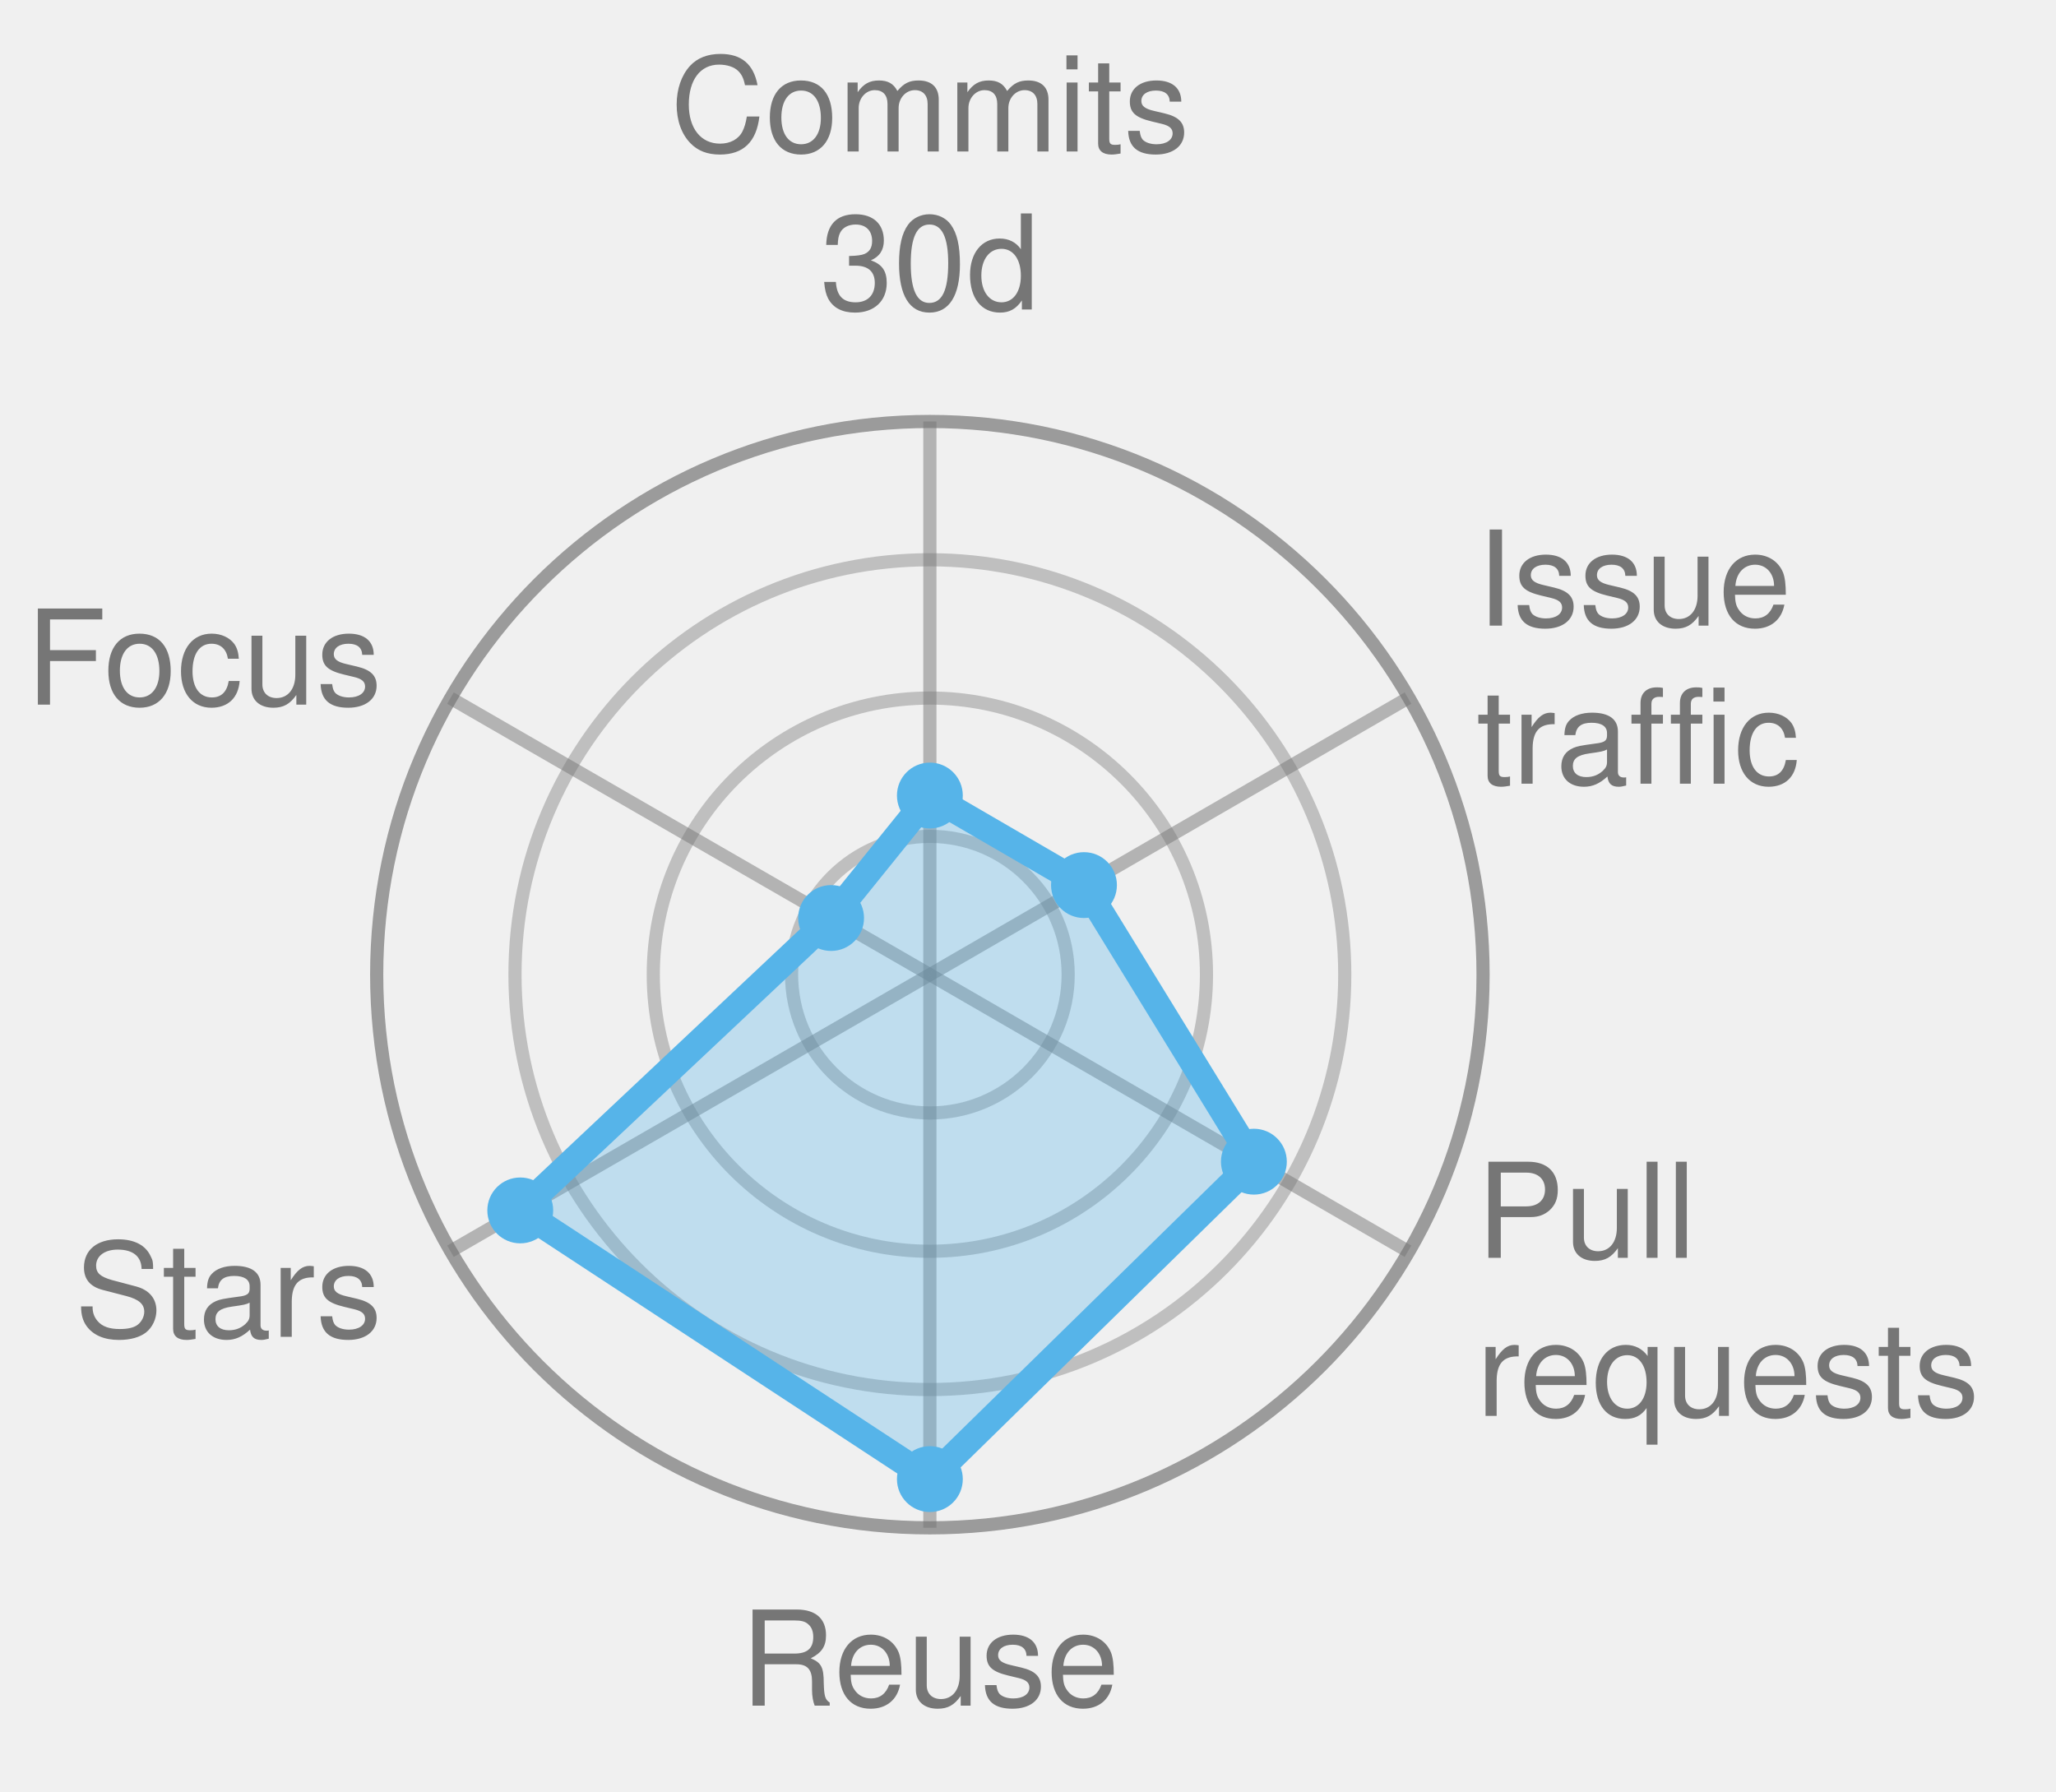
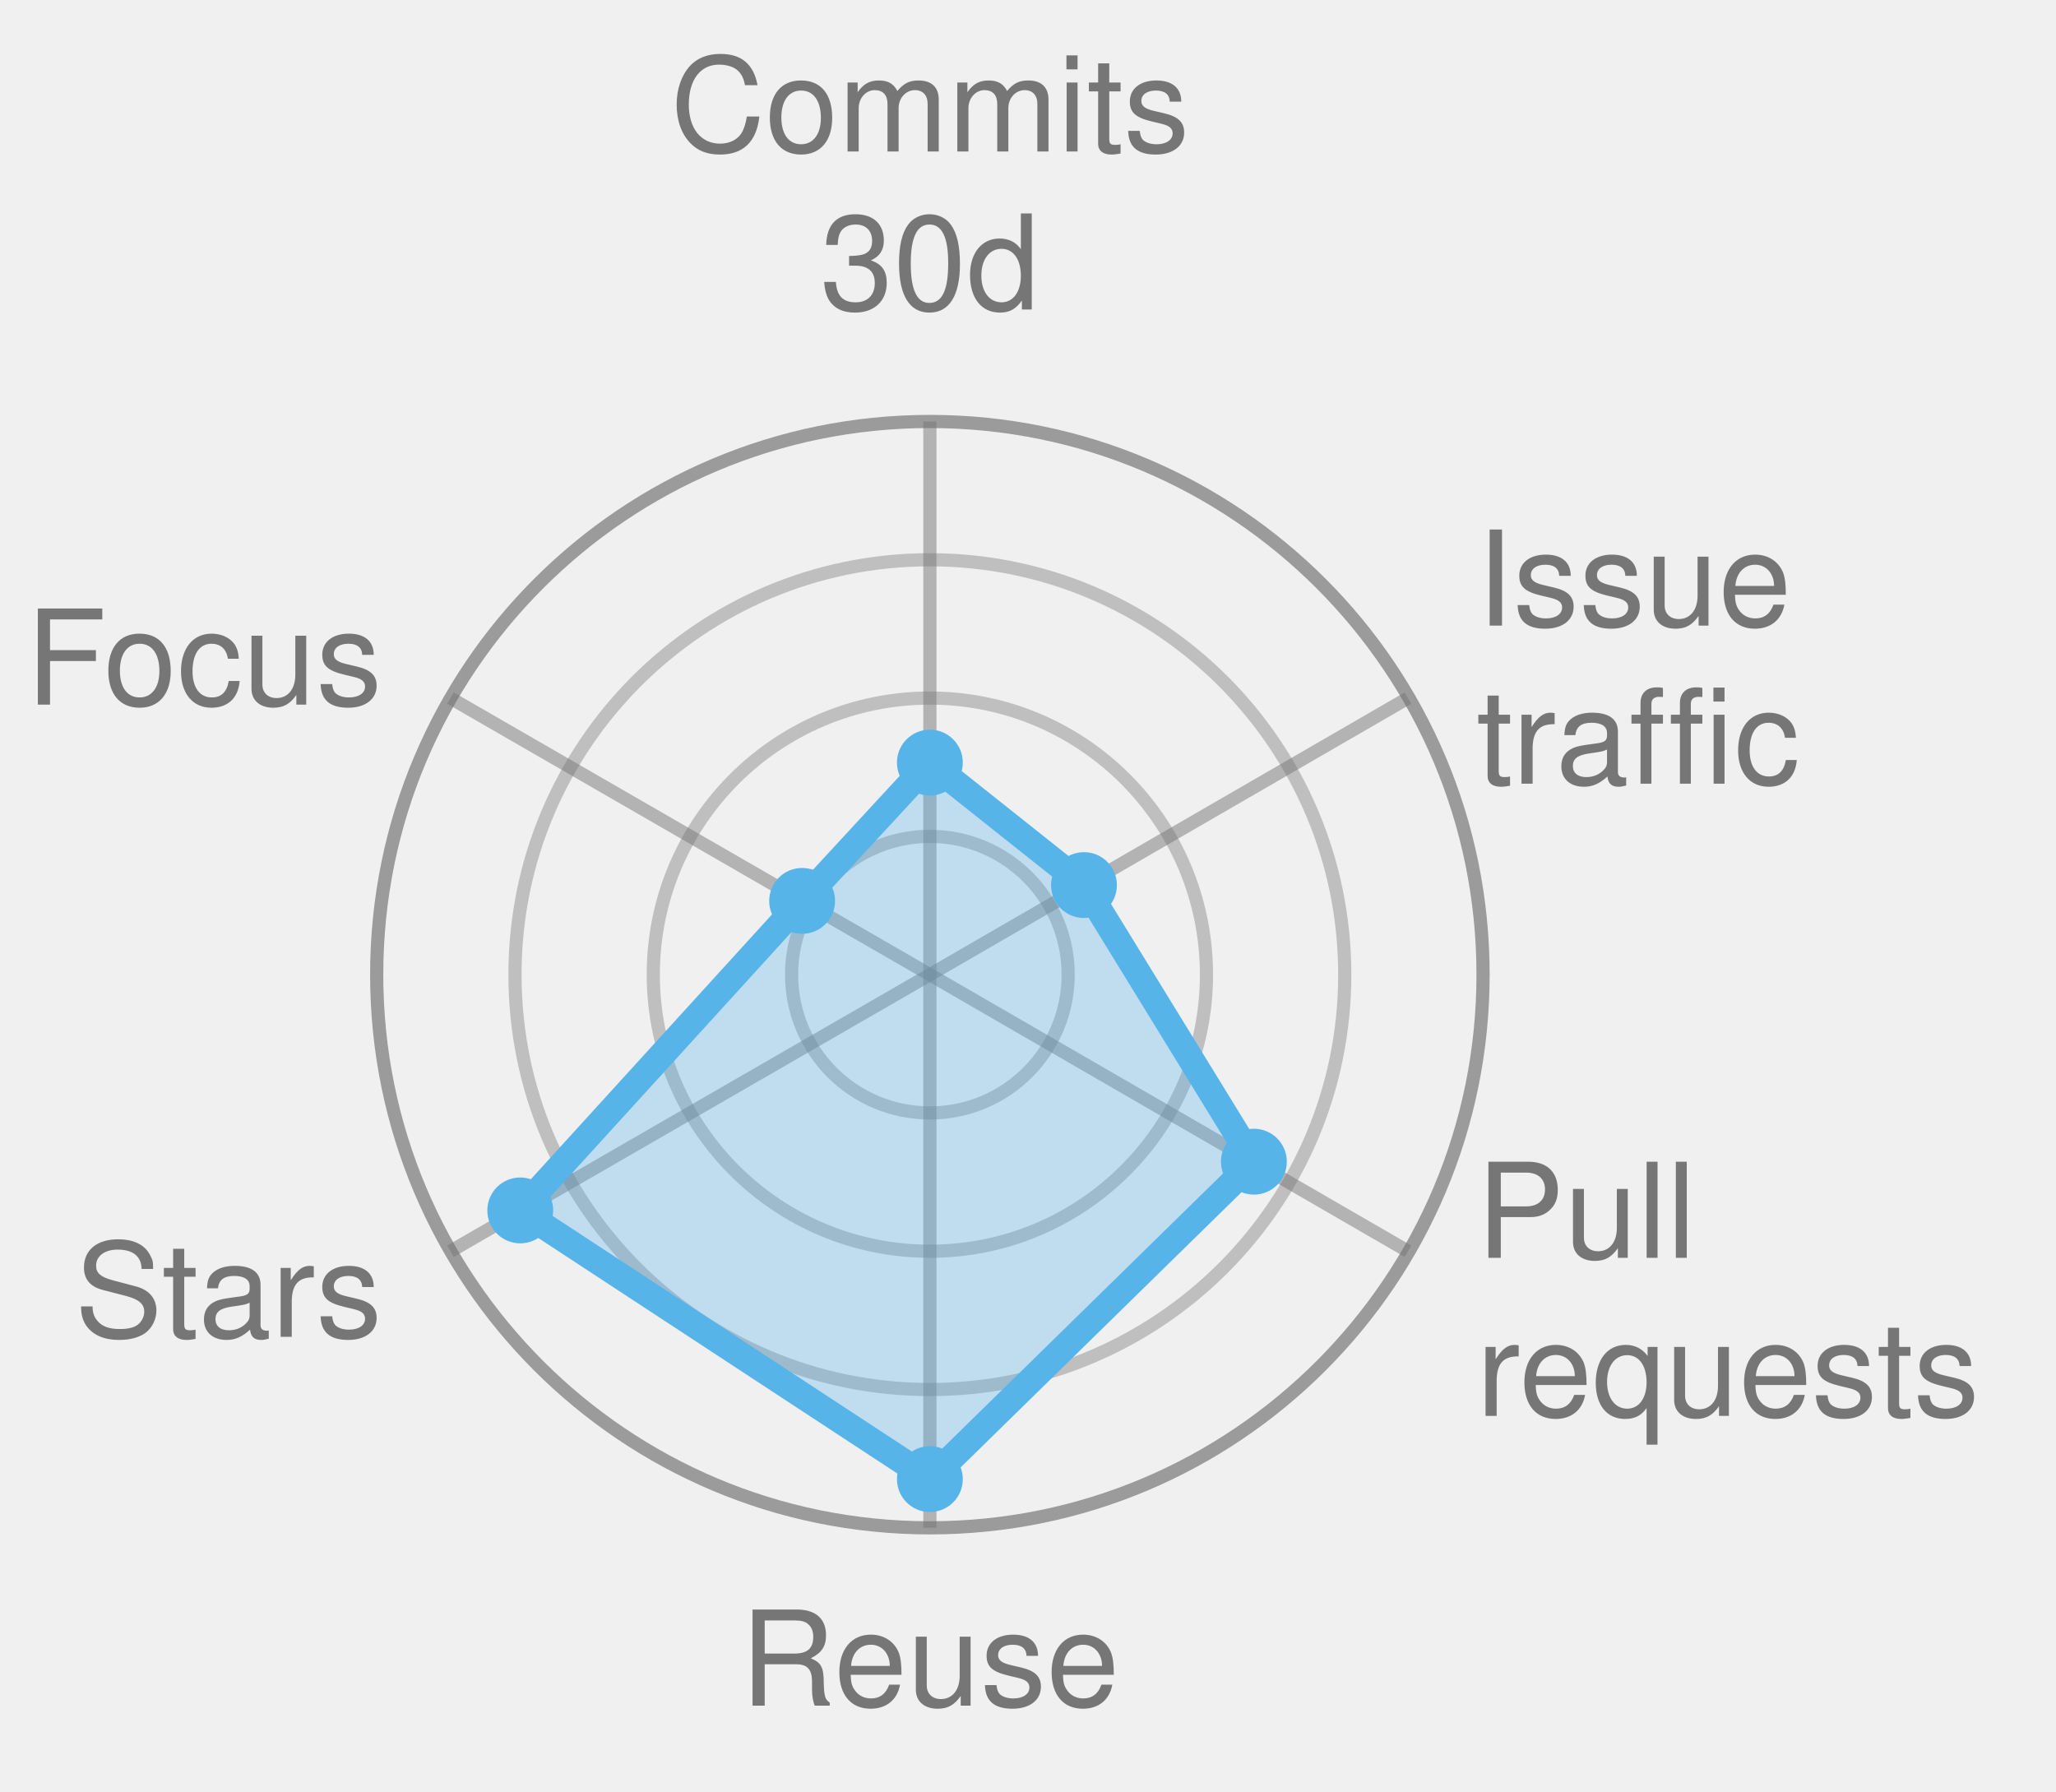
<svg xmlns="http://www.w3.org/2000/svg" width="156.1" height="136.0" viewBox="0 0 156.1 136.0" role="img" font-family="Helvetica, Arial, sans-serif">
  <style>
            .bar {
                stroke: #fff;
                stroke-width: 2;
                rx: 4;
            }
            .lbl {
                fill: #fff;
                font-size: 13px;
                font-weight: 600;
            }
            .sub {
                fill: #fff;
                font-size: 11px;
                opacity: .92;
            }
            .dim {
                fill: #333;
                font-size: 12px;
            }
            .wht {
                fill: #fff;
                font-size: 10px;
                paint-order: stroke;
                stroke: rgba(0, 0, 0, .45);
                stroke-width: 3px;
                stroke-linejoin: round;
            }
            .muted {
                fill: #666;
                font-size: 11px;
            }
            .pulse {
                animation: breathe 2.2s ease-in-out infinite;
            }
            .slow {
                animation-duration: 3.4s;
            }
            @keyframes breathe {
                0%, 100% { opacity: .95; }
                50% { opacity: .62; }
            }
            .halo {
                transform-box: fill-box;
                transform-origin: center;
                animation: halo 2.2s ease-out infinite;
            }
            @keyframes halo {
                0% { opacity: .75; transform: scale(1); }
                100% { opacity: 0; transform: scale(2.4); }
            }
            .card {
                opacity: 0;
                animation: whisk ease-in-out infinite;
                animation-iteration-count: infinite;
            }
            .deck .card#r0 {
                opacity: 1;
            }
            @keyframes whisk {
                0% { opacity: 0; transform: translateX(60px); }
                3% { opacity: 1; transform: translateX(0); }
                10% { opacity: 1; transform: translateX(0); }
                13% { opacity: 0; transform: translateX(-60px); }
                100% { opacity: 0; transform: translateX(-60px); }
            }
            @media (prefers-reduced-motion: reduce) {
                .pulse, .halo, .card { animation: none; }
            }
        </style>
  <circle cx="70.6" cy="74.0" r="10.5" fill="none" stroke="#767676" stroke-width="1" opacity="0.4" />
  <circle cx="70.6" cy="74.0" r="21.0" fill="none" stroke="#767676" stroke-width="1" opacity="0.4" />
  <circle cx="70.6" cy="74.0" r="31.5" fill="none" stroke="#767676" stroke-width="1" opacity="0.4" />
  <circle cx="70.6" cy="74.0" r="42.0" fill="none" stroke="#767676" stroke-width="1" opacity="0.7" />
  <line x1="70.6" y1="74.0" x2="70.6" y2="32.0" stroke="#767676" stroke-width="1" opacity="0.5" />
  <line x1="70.6" y1="74.0" x2="106.9" y2="53.0" stroke="#767676" stroke-width="1" opacity="0.5" />
  <line x1="70.6" y1="74.0" x2="106.9" y2="95.0" stroke="#767676" stroke-width="1" opacity="0.5" />
  <line x1="70.6" y1="74.0" x2="70.6" y2="116.0" stroke="#767676" stroke-width="1" opacity="0.5" />
  <line x1="70.6" y1="74.0" x2="34.2" y2="95.0" stroke="#767676" stroke-width="1" opacity="0.5" />
  <line x1="70.6" y1="74.0" x2="34.2" y2="53.0" stroke="#767676" stroke-width="1" opacity="0.5" />
-   <polygon points="70.6,60.4 82.3,67.2 95.2,88.2 70.6,112.3 39.5,91.9 63.1,69.7" fill="#56B4E9" fill-opacity="0.32" stroke="#56B4E9" stroke-width="2" stroke-linejoin="round" class="" />
-   <circle cx="70.6" cy="60.4" r="2.5" fill="#56B4E9" />
+   <polygon points="70.6,57.9 82.3,67.2 95.2,88.2 70.6,112.3 39.5,91.9 60.9,68.4" fill="#56B4E9" fill-opacity="0.32" stroke="#56B4E9" stroke-width="2" stroke-linejoin="round" class="" />
+   <circle cx="70.6" cy="57.9" r="2.5" fill="#56B4E9" />
  <circle cx="82.3" cy="67.2" r="2.5" fill="#56B4E9" />
  <circle cx="95.2" cy="88.2" r="2.5" fill="#56B4E9" />
  <circle cx="70.6" cy="112.3" r="2.5" fill="#56B4E9" />
  <circle cx="39.5" cy="91.9" r="2.5" fill="#56B4E9" />
-   <circle cx="63.1" cy="69.7" r="2.5" fill="#56B4E9" />
+   <circle cx="60.9" cy="68.4" r="2.5" fill="#56B4E9" />
  <text x="70.6" y="11.5" text-anchor="middle" font-size="10.0" fill="#767676">Commits</text>
  <text x="70.6" y="23.5" text-anchor="middle" font-size="10.0" fill="#767676">30d</text>
  <text x="112.1" y="47.5" text-anchor="start" font-size="10.0" fill="#767676">Issue</text>
  <text x="112.1" y="59.5" text-anchor="start" font-size="10.0" fill="#767676">traffic</text>
  <text x="112.1" y="95.5" text-anchor="start" font-size="10.0" fill="#767676">Pull</text>
  <text x="112.1" y="107.5" text-anchor="start" font-size="10.0" fill="#767676">requests</text>
  <text x="70.6" y="129.5" text-anchor="middle" font-size="10.0" fill="#767676">Reuse</text>
  <text x="29.0" y="101.5" text-anchor="end" font-size="10.0" fill="#767676">Stars</text>
  <text x="29.0" y="53.5" text-anchor="end" font-size="10.0" fill="#767676">Focus</text>
</svg>
